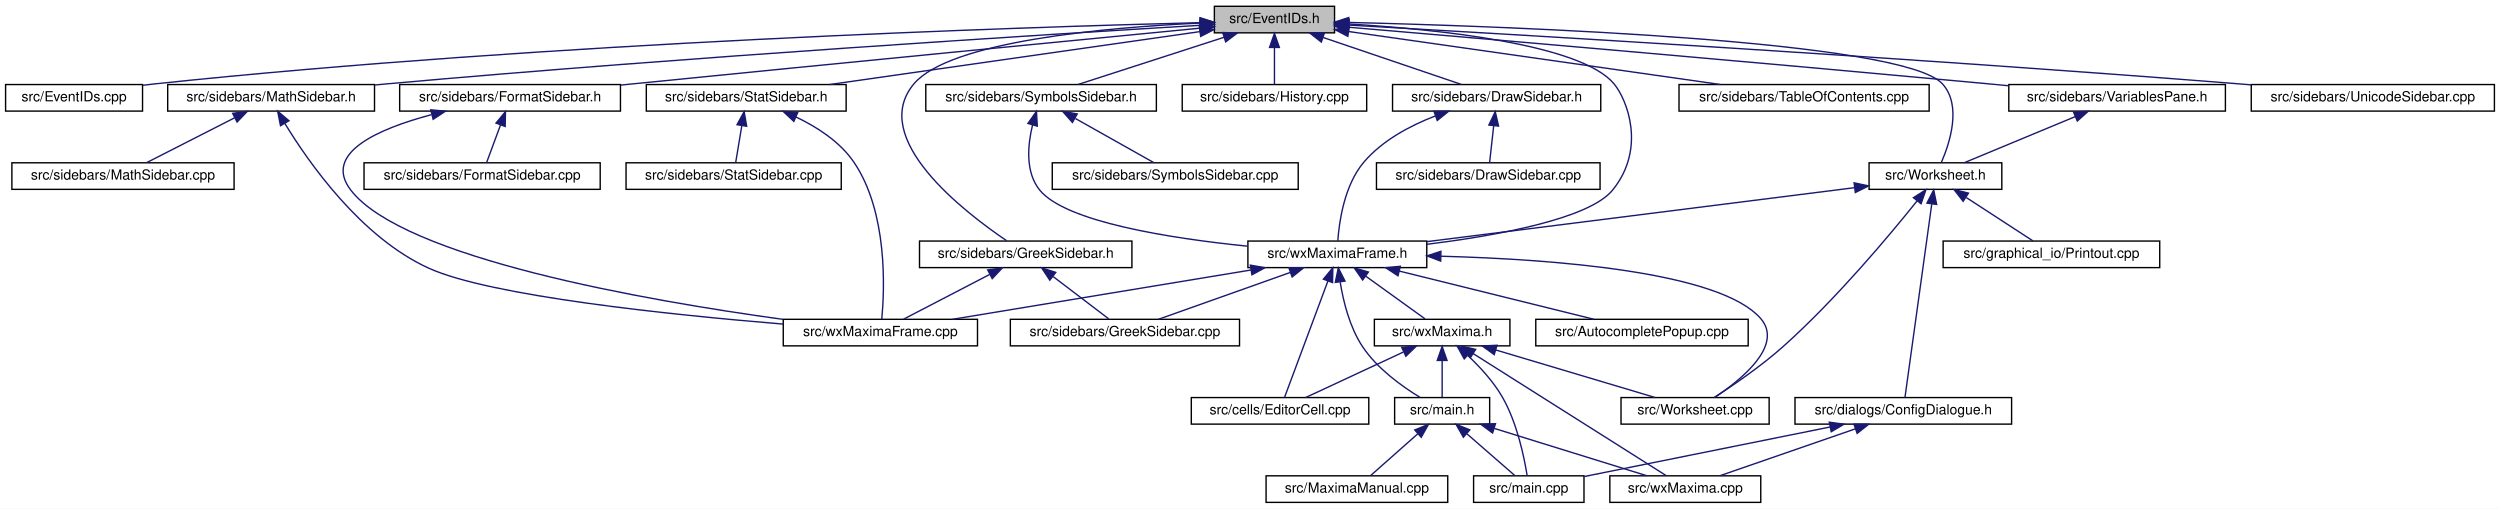
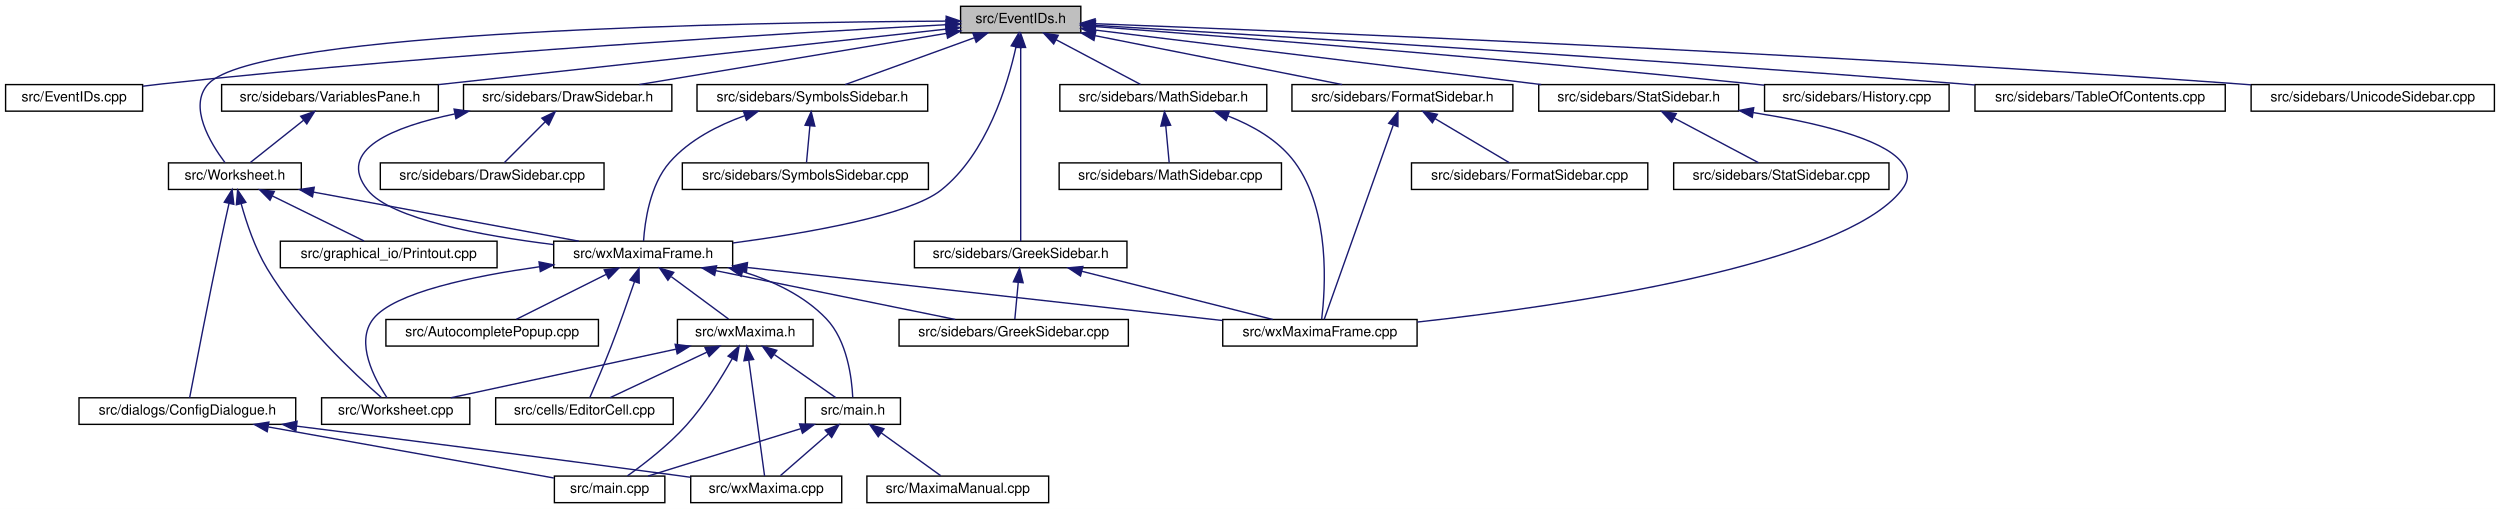
- <svg xmlns="http://www.w3.org/2000/svg" xmlns:xlink="http://www.w3.org/1999/xlink" width="1789pt" height="364pt" viewBox="0.00 0.00 1789.00 364.00">
+ <svg xmlns="http://www.w3.org/2000/svg" xmlns:xlink="http://www.w3.org/1999/xlink" width="1788pt" height="364pt" viewBox="0.00 0.00 1788.00 364.00">
  <g id="graph0" class="graph" transform="scale(1 1) rotate(0) translate(4 360)">
-     <polygon fill="white" stroke="transparent" points="-4,4 -4,-360 1785,-360 1785,4 -4,4" />
+     <polygon fill="white" stroke="transparent" points="-4,4 -4,-360 1784,-360 1784,4 -4,4" />
    <g id="node1" class="node">
      <g id="a_node1">
        <a xlink:title="This file declares the class EventIDs that contains unique IDs for many events wxMaxima needs.">
-           <polygon fill="#bfbfbf" stroke="black" points="865,-336.5 865,-355.5 951,-355.5 951,-336.5 865,-336.5" />
-           <text text-anchor="middle" x="908" y="-343.5" font-family="Helvetica,sans-Serif" font-size="10.00">src/EventIDs.h</text>
+           <polygon fill="#bfbfbf" stroke="black" points="683,-336.5 683,-355.5 769,-355.5 769,-336.5 683,-336.5" />
+           <text text-anchor="middle" x="726" y="-343.5" font-family="Helvetica,sans-Serif" font-size="10.00">src/EventIDs.h</text>
        </a>
      </g>
    </g>
    <g id="node2" class="node">
      <g id="a_node2">
        <a xlink:href="EventIDs_8cpp.html" target="_top" xlink:title="This file defines the class EventIDs that contains unique IDs for many events wxMaxima needs.">
          <polygon fill="white" stroke="black" points="0,-280.5 0,-299.5 98,-299.5 98,-280.5 0,-280.5" />
          <text text-anchor="middle" x="49" y="-287.5" font-family="Helvetica,sans-Serif" font-size="10.00">src/EventIDs.cpp</text>
        </a>
      </g>
    </g>
    <g id="edge1" class="edge">
-       <path fill="none" stroke="midnightblue" d="M854.53,-343.8C725.61,-340.52 387.57,-329.58 107,-300 104.06,-299.69 101.04,-299.34 98,-298.95" />
-       <polygon fill="midnightblue" stroke="midnightblue" points="854.82,-347.31 864.9,-344.06 854.99,-340.31 854.82,-347.31" />
+       <path fill="none" stroke="midnightblue" d="M672.54,-342.32C565.79,-336.7 318.71,-322.31 112,-300 107.5,-299.51 102.82,-298.95 98.14,-298.35" />
+       <polygon fill="midnightblue" stroke="midnightblue" points="672.56,-345.83 682.73,-342.85 672.93,-338.84 672.56,-345.83" />
    </g>
    <g id="node3" class="node">
      <g id="a_node3">
        <a xlink:href="DrawSidebar_8h.html" target="_top" xlink:title="This file declares the class StatSidebar, that provides some statistics buttons.">
-           <polygon fill="white" stroke="black" points="992.5,-280.5 992.5,-299.5 1141.5,-299.5 1141.5,-280.5 992.5,-280.5" />
-           <text text-anchor="middle" x="1067" y="-287.5" font-family="Helvetica,sans-Serif" font-size="10.00">src/sidebars/DrawSidebar.h</text>
+           <polygon fill="white" stroke="black" points="327.5,-280.5 327.5,-299.5 476.5,-299.5 476.5,-280.5 327.5,-280.5" />
+           <text text-anchor="middle" x="402" y="-287.5" font-family="Helvetica,sans-Serif" font-size="10.00">src/sidebars/DrawSidebar.h</text>
        </a>
      </g>
    </g>
    <g id="edge2" class="edge">
-       <path fill="none" stroke="midnightblue" d="M942.83,-333.17C972.77,-323 1015.22,-308.59 1041.92,-299.52" />
-       <polygon fill="midnightblue" stroke="midnightblue" points="941.54,-329.91 933.19,-336.44 943.79,-336.54 941.54,-329.91" />
+       <path fill="none" stroke="midnightblue" d="M672.82,-336.14C612.02,-326 513.19,-309.53 453.22,-299.54" />
+       <polygon fill="midnightblue" stroke="midnightblue" points="672.54,-339.64 682.98,-337.83 673.69,-332.73 672.54,-339.64" />
    </g>
    <g id="node5" class="node">
      <g id="a_node5">
        <a xlink:href="wxMaximaFrame_8h.html" target="_top" xlink:title="This file declares the class wxMaximaFrame.">
-           <polygon fill="white" stroke="black" points="889,-168.5 889,-187.5 1017,-187.5 1017,-168.5 889,-168.5" />
-           <text text-anchor="middle" x="953" y="-175.5" font-family="Helvetica,sans-Serif" font-size="10.00">src/wxMaximaFrame.h</text>
+           <polygon fill="white" stroke="black" points="392,-168.5 392,-187.5 520,-187.5 520,-168.5 392,-168.5" />
+           <text text-anchor="middle" x="456" y="-175.5" font-family="Helvetica,sans-Serif" font-size="10.00">src/wxMaximaFrame.h</text>
        </a>
      </g>
    </g>
    <g id="edge47" class="edge">
-       <path fill="none" stroke="midnightblue" d="M961.51,-342.82C1025.63,-338.95 1127.38,-328.39 1151,-300 1160.2,-288.94 1174.26,-253.88 1150,-224 1133.33,-203.47 1067.98,-191.52 1017.06,-185.16" />
-       <polygon fill="midnightblue" stroke="midnightblue" points="960.96,-339.34 951.18,-343.4 961.36,-346.33 960.96,-339.34" />
+       <path fill="none" stroke="midnightblue" d="M722.6,-326.31C716.68,-299.36 701.82,-249.97 669,-224 646.25,-206 574.2,-193.41 520.16,-186.21" />
+       <polygon fill="midnightblue" stroke="midnightblue" points="719.22,-327.24 724.62,-336.35 726.08,-325.86 719.22,-327.24" />
    </g>
    <g id="node16" class="node">
      <g id="a_node16">
-         <a xlink:href="FormatSidebar_8h.html" target="_top" xlink:title="This file declares the class StatSidebar, that provides some statistics buttons.">
-           <polygon fill="white" stroke="black" points="282,-280.5 282,-299.5 440,-299.5 440,-280.5 282,-280.5" />
-           <text text-anchor="middle" x="361" y="-287.5" font-family="Helvetica,sans-Serif" font-size="10.00">src/sidebars/FormatSidebar.h</text>
+         <a xlink:href="GreekSidebar_8h.html" target="_top" xlink:title="This file declares the class wxMaximaFrame.">
+           <polygon fill="white" stroke="black" points="650,-168.5 650,-187.5 802,-187.5 802,-168.5 650,-168.5" />
+           <text text-anchor="middle" x="726" y="-175.5" font-family="Helvetica,sans-Serif" font-size="10.00">src/sidebars/GreekSidebar.h</text>
        </a>
      </g>
    </g>
    <g id="edge20" class="edge">
-       <path fill="none" stroke="midnightblue" d="M854.98,-339.88C769.52,-331.6 595.99,-314.72 449,-300 446.1,-299.71 443.14,-299.41 440.15,-299.11" />
-       <polygon fill="midnightblue" stroke="midnightblue" points="854.67,-343.36 864.96,-340.84 855.35,-336.39 854.67,-343.36" />
+       <path fill="none" stroke="midnightblue" d="M726,-325.93C726,-289.92 726,-213.23 726,-187.57" />
+       <polygon fill="midnightblue" stroke="midnightblue" points="722.5,-326.08 726,-336.08 729.5,-326.08 722.5,-326.08" />
+     </g>
+     <g id="node17" class="node">
+       <g id="a_node17">
+         <a xlink:href="History_8cpp.html" target="_top" xlink:title="This file defines the class History.">
+           <polygon fill="white" stroke="black" points="1258,-280.5 1258,-299.5 1390,-299.5 1390,-280.5 1258,-280.5" />
+           <text text-anchor="middle" x="1324" y="-287.5" font-family="Helvetica,sans-Serif" font-size="10.00">src/sidebars/History.cpp</text>
+         </a>
+       </g>
+     </g>
+     <g id="edge23" class="edge">
+       <path fill="none" stroke="midnightblue" d="M779.27,-341.01C873.91,-333.79 1077.52,-317.66 1249,-300 1251.87,-299.7 1254.8,-299.39 1257.76,-299.07" />
+       <polygon fill="midnightblue" stroke="midnightblue" points="778.8,-337.54 769.1,-341.78 779.33,-344.52 778.8,-337.54" />
    </g>
    <g id="node18" class="node">
      <g id="a_node18">
-         <a xlink:href="GreekSidebar_8h.html" target="_top" xlink:title="This file declares the class wxMaximaFrame.">
-           <polygon fill="white" stroke="black" points="654,-168.5 654,-187.5 806,-187.5 806,-168.5 654,-168.5" />
-           <text text-anchor="middle" x="730" y="-175.5" font-family="Helvetica,sans-Serif" font-size="10.00">src/sidebars/GreekSidebar.h</text>
-         </a>
-       </g>
-     </g>
-     <g id="edge23" class="edge">
-       <path fill="none" stroke="midnightblue" d="M854.84,-343.5C787.09,-340.33 675.64,-330.5 650,-300 617.27,-261.06 686,-208.24 716.45,-187.68" />
-       <polygon fill="midnightblue" stroke="midnightblue" points="854.77,-347 864.91,-343.93 855.07,-340 854.77,-347" />
-     </g>
-     <g id="node19" class="node">
-       <g id="a_node19">
        <a xlink:href="MathSidebar_8h.html" target="_top" xlink:title="This file declares the class wxMaximaFrame.">
-           <polygon fill="white" stroke="black" points="116,-280.5 116,-299.5 264,-299.5 264,-280.5 116,-280.5" />
-           <text text-anchor="middle" x="190" y="-287.5" font-family="Helvetica,sans-Serif" font-size="10.00">src/sidebars/MathSidebar.h</text>
-         </a>
-       </g>
-     </g>
-     <g id="edge26" class="edge">
-       <path fill="none" stroke="midnightblue" d="M854.74,-341.9C745.54,-335.39 488.41,-319.3 273,-300 270.11,-299.74 267.17,-299.47 264.2,-299.18" />
-       <polygon fill="midnightblue" stroke="midnightblue" points="854.65,-345.4 864.84,-342.5 855.06,-338.41 854.65,-345.4" />
-     </g>
-     <g id="node21" class="node">
-       <g id="a_node21">
-         <a xlink:href="History_8cpp.html" target="_top" xlink:title="This file defines the class History.">
-           <polygon fill="white" stroke="black" points="842,-280.5 842,-299.5 974,-299.5 974,-280.5 842,-280.5" />
-           <text text-anchor="middle" x="908" y="-287.5" font-family="Helvetica,sans-Serif" font-size="10.00">src/sidebars/History.cpp</text>
-         </a>
-       </g>
-     </g>
-     <g id="edge29" class="edge">
-       <path fill="none" stroke="midnightblue" d="M908,-325.8C908,-316.91 908,-306.78 908,-299.75" />
-       <polygon fill="midnightblue" stroke="midnightblue" points="904.5,-326.08 908,-336.08 911.5,-326.08 904.5,-326.08" />
+           <polygon fill="white" stroke="black" points="754,-280.5 754,-299.5 902,-299.5 902,-280.5 754,-280.5" />
+           <text text-anchor="middle" x="828" y="-287.5" font-family="Helvetica,sans-Serif" font-size="10.00">src/sidebars/MathSidebar.h</text>
+         </a>
+       </g>
+     </g>
+     <g id="edge24" class="edge">
+       <path fill="none" stroke="midnightblue" d="M751.33,-331.59C770.19,-321.61 795.38,-308.27 811.65,-299.65" />
+       <polygon fill="midnightblue" stroke="midnightblue" points="749.59,-328.55 742.39,-336.32 752.86,-334.74 749.59,-328.55" />
+     </g>
+     <g id="node20" class="node">
+       <g id="a_node20">
+         <a xlink:href="FormatSidebar_8h.html" target="_top" xlink:title="This file declares the class StatSidebar, that provides some statistics buttons.">
+           <polygon fill="white" stroke="black" points="920,-280.5 920,-299.5 1078,-299.5 1078,-280.5 920,-280.5" />
+           <text text-anchor="middle" x="999" y="-287.5" font-family="Helvetica,sans-Serif" font-size="10.00">src/sidebars/FormatSidebar.h</text>
+         </a>
+       </g>
+     </g>
+     <g id="edge27" class="edge">
+       <path fill="none" stroke="midnightblue" d="M779.22,-334.47C830.81,-324.27 908.1,-308.98 955.94,-299.52" />
+       <polygon fill="midnightblue" stroke="midnightblue" points="778.39,-331.07 769.26,-336.44 779.75,-337.94 778.39,-331.07" />
    </g>
    <g id="node22" class="node">
      <g id="a_node22">
        <a xlink:href="StatSidebar_8h.html" target="_top" xlink:title="This file declares the class StatSidebar, that provides some statistics buttons.">
-           <polygon fill="white" stroke="black" points="458.5,-280.5 458.5,-299.5 601.5,-299.5 601.5,-280.5 458.5,-280.5" />
-           <text text-anchor="middle" x="530" y="-287.5" font-family="Helvetica,sans-Serif" font-size="10.00">src/sidebars/StatSidebar.h</text>
+           <polygon fill="white" stroke="black" points="1096.5,-280.5 1096.5,-299.5 1239.5,-299.5 1239.5,-280.5 1096.5,-280.5" />
+           <text text-anchor="middle" x="1168" y="-287.5" font-family="Helvetica,sans-Serif" font-size="10.00">src/sidebars/StatSidebar.h</text>
        </a>
      </g>
    </g>
    <g id="edge30" class="edge">
-       <path fill="none" stroke="midnightblue" d="M854.72,-337.39C784.81,-327.4 662.48,-309.93 589.58,-299.51" />
-       <polygon fill="midnightblue" stroke="midnightblue" points="854.24,-340.86 864.64,-338.81 855.23,-333.93 854.24,-340.86" />
+       <path fill="none" stroke="midnightblue" d="M779.51,-338.46C859.4,-328.7 1009.9,-310.32 1098.3,-299.52" />
+       <polygon fill="midnightblue" stroke="midnightblue" points="778.69,-335.04 769.19,-339.72 779.54,-341.99 778.69,-335.04" />
    </g>
    <g id="node24" class="node">
      <g id="a_node24">
-         <a xlink:href="SymbolsSidebar_8h.html" target="_top" xlink:title="This file declares the class wxMaximaFrame.">
-           <polygon fill="white" stroke="black" points="658.5,-280.5 658.5,-299.5 823.5,-299.5 823.5,-280.5 658.5,-280.5" />
-           <text text-anchor="middle" x="741" y="-287.5" font-family="Helvetica,sans-Serif" font-size="10.00">src/sidebars/SymbolsSidebar.h</text>
+         <a xlink:href="TableOfContents_8cpp.html" target="_top" xlink:title="This file defines the class Structure.">
+           <polygon fill="white" stroke="black" points="1408.5,-280.5 1408.5,-299.5 1587.5,-299.5 1587.5,-280.5 1408.5,-280.5" />
+           <text text-anchor="middle" x="1498" y="-287.5" font-family="Helvetica,sans-Serif" font-size="10.00">src/sidebars/TableOfContents.cpp</text>
        </a>
      </g>
    </g>
    <g id="edge33" class="edge">
-       <path fill="none" stroke="midnightblue" d="M871.83,-333.3C840.36,-323.13 795.51,-308.62 767.34,-299.52" />
-       <polygon fill="midnightblue" stroke="midnightblue" points="870.95,-336.7 881.54,-336.44 873.1,-330.04 870.95,-336.7" />
+       <path fill="none" stroke="midnightblue" d="M779.53,-341.86C893.51,-335.07 1168.63,-318.17 1399,-300 1402.1,-299.76 1405.25,-299.5 1408.43,-299.24" />
+       <polygon fill="midnightblue" stroke="midnightblue" points="779.11,-338.38 769.33,-342.46 779.52,-345.36 779.11,-338.38" />
+     </g>
+     <g id="node25" class="node">
+       <g id="a_node25">
+         <a xlink:href="UnicodeSidebar_8cpp.html" target="_top" xlink:title="This file defines the class UnicodeSidebar.">
+           <polygon fill="white" stroke="black" points="1606,-280.5 1606,-299.5 1780,-299.5 1780,-280.5 1606,-280.5" />
+           <text text-anchor="middle" x="1693" y="-287.5" font-family="Helvetica,sans-Serif" font-size="10.00">src/sidebars/UnicodeSidebar.cpp</text>
+         </a>
+       </g>
+     </g>
+     <g id="edge34" class="edge">
+       <path fill="none" stroke="midnightblue" d="M779.25,-343.03C915.44,-337.81 1287.55,-322.49 1597,-300 1599.92,-299.79 1602.89,-299.56 1605.89,-299.33" />
+       <polygon fill="midnightblue" stroke="midnightblue" points="778.95,-339.53 769.09,-343.41 779.21,-346.53 778.95,-339.53" />
    </g>
    <g id="node26" class="node">
      <g id="a_node26">
-         <a xlink:href="TableOfContents_8cpp.html" target="_top" xlink:title="This file defines the class Structure.">
-           <polygon fill="white" stroke="black" points="1197.5,-280.5 1197.5,-299.5 1376.5,-299.5 1376.5,-280.5 1197.5,-280.5" />
-           <text text-anchor="middle" x="1287" y="-287.5" font-family="Helvetica,sans-Serif" font-size="10.00">src/sidebars/TableOfContents.cpp</text>
-         </a>
-       </g>
-     </g>
-     <g id="edge36" class="edge">
-       <path fill="none" stroke="midnightblue" d="M961.04,-337.44C1031.02,-327.47 1153.89,-309.97 1227.13,-299.53" />
-       <polygon fill="midnightblue" stroke="midnightblue" points="960.51,-333.98 951.11,-338.86 961.5,-340.91 960.51,-333.98" />
+         <a xlink:href="VariablesPane_8h.html" target="_top" xlink:title="The file that contains the &quot;variables&quot; sidepane.">
+           <polygon fill="white" stroke="black" points="154.5,-280.5 154.5,-299.5 309.5,-299.5 309.5,-280.5 154.5,-280.5" />
+           <text text-anchor="middle" x="232" y="-287.5" font-family="Helvetica,sans-Serif" font-size="10.00">src/sidebars/VariablesPane.h</text>
+         </a>
+       </g>
+     </g>
+     <g id="edge35" class="edge">
+       <path fill="none" stroke="midnightblue" d="M672.62,-339.16C585.09,-329.6 410.71,-310.53 309.55,-299.48" />
+       <polygon fill="midnightblue" stroke="midnightblue" points="672.27,-342.65 682.59,-340.26 673.03,-335.69 672.27,-342.65" />
    </g>
    <g id="node27" class="node">
      <g id="a_node27">
-         <a xlink:href="VariablesPane_8h.html" target="_top" xlink:title="The file that contains the &quot;variables&quot; sidepane.">
-           <polygon fill="white" stroke="black" points="1433.5,-280.5 1433.5,-299.5 1588.5,-299.5 1588.5,-280.5 1433.5,-280.5" />
-           <text text-anchor="middle" x="1511" y="-287.5" font-family="Helvetica,sans-Serif" font-size="10.00">src/sidebars/VariablesPane.h</text>
-         </a>
-       </g>
-     </g>
-     <g id="edge37" class="edge">
-       <path fill="none" stroke="midnightblue" d="M961.08,-340.5C1053.93,-332.58 1251.9,-315.53 1419,-300 1423.63,-299.57 1428.4,-299.12 1433.21,-298.66" />
-       <polygon fill="midnightblue" stroke="midnightblue" points="960.75,-337.01 951.08,-341.35 961.34,-343.99 960.75,-337.01" />
-     </g>
-     <g id="node28" class="node">
-       <g id="a_node28">
        <a xlink:href="Worksheet_8h.html" target="_top" xlink:title="This file defines the class Worksheet.">
-           <polygon fill="white" stroke="black" points="1333.5,-224.5 1333.5,-243.5 1428.5,-243.5 1428.5,-224.5 1333.5,-224.5" />
-           <text text-anchor="middle" x="1381" y="-231.5" font-family="Helvetica,sans-Serif" font-size="10.00">src/Worksheet.h</text>
+           <polygon fill="white" stroke="black" points="116.5,-224.5 116.5,-243.5 211.5,-243.5 211.5,-224.5 116.5,-224.5" />
+           <text text-anchor="middle" x="164" y="-231.5" font-family="Helvetica,sans-Serif" font-size="10.00">src/Worksheet.h</text>
        </a>
      </g>
    </g>
    <g id="edge46" class="edge">
-       <path fill="none" stroke="midnightblue" d="M961.35,-343.94C1080.06,-341.02 1357.85,-330.93 1386,-300 1400.02,-284.6 1391.3,-257.76 1385.29,-243.88" />
-       <polygon fill="midnightblue" stroke="midnightblue" points="960.96,-340.45 951.05,-344.18 961.13,-347.44 960.96,-340.45" />
-     </g>
-     <g id="node31" class="node">
-       <g id="a_node31">
-         <a xlink:href="UnicodeSidebar_8cpp.html" target="_top" xlink:title="This file defines the class UnicodeSidebar.">
-           <polygon fill="white" stroke="black" points="1607,-280.5 1607,-299.5 1781,-299.5 1781,-280.5 1607,-280.5" />
-           <text text-anchor="middle" x="1694" y="-287.5" font-family="Helvetica,sans-Serif" font-size="10.00">src/sidebars/UnicodeSidebar.cpp</text>
-         </a>
-       </g>
-     </g>
-     <g id="edge45" class="edge">
-       <path fill="none" stroke="midnightblue" d="M961.25,-342.04C1077.11,-335.5 1360.74,-318.85 1598,-300 1600.92,-299.77 1603.89,-299.53 1606.89,-299.28" />
-       <polygon fill="midnightblue" stroke="midnightblue" points="961.01,-338.55 951.22,-342.61 961.41,-345.54 961.01,-338.55" />
+       <path fill="none" stroke="midnightblue" d="M672.48,-344.9C535.48,-344.08 180.41,-338.26 145,-300 130.31,-284.12 146.55,-257.49 156.85,-243.77" />
+       <polygon fill="midnightblue" stroke="midnightblue" points="672.71,-348.4 682.73,-344.95 672.75,-341.4 672.71,-348.4" />
+     </g>
+     <g id="node30" class="node">
+       <g id="a_node30">
+         <a xlink:href="SymbolsSidebar_8h.html" target="_top" xlink:title="This file declares the class wxMaximaFrame.">
+           <polygon fill="white" stroke="black" points="494.5,-280.5 494.5,-299.5 659.5,-299.5 659.5,-280.5 494.5,-280.5" />
+           <text text-anchor="middle" x="577" y="-287.5" font-family="Helvetica,sans-Serif" font-size="10.00">src/sidebars/SymbolsSidebar.h</text>
+         </a>
+       </g>
+     </g>
+     <g id="edge43" class="edge">
+       <path fill="none" stroke="midnightblue" d="M692.63,-332.91C664.62,-322.75 625.3,-308.51 600.5,-299.52" />
+       <polygon fill="midnightblue" stroke="midnightblue" points="691.8,-336.33 702.39,-336.44 694.18,-329.75 691.8,-336.33" />
    </g>
    <g id="node4" class="node">
      <g id="a_node4">
        <a xlink:href="DrawSidebar_8cpp.html" target="_top" xlink:title="This file defines the class StatSidebar.">
-           <polygon fill="white" stroke="black" points="981,-224.5 981,-243.5 1141,-243.5 1141,-224.5 981,-224.5" />
-           <text text-anchor="middle" x="1061" y="-231.5" font-family="Helvetica,sans-Serif" font-size="10.00">src/sidebars/DrawSidebar.cpp</text>
+           <polygon fill="white" stroke="black" points="268,-224.5 268,-243.5 428,-243.5 428,-224.5 268,-224.5" />
+           <text text-anchor="middle" x="348" y="-231.5" font-family="Helvetica,sans-Serif" font-size="10.00">src/sidebars/DrawSidebar.cpp</text>
        </a>
      </g>
    </g>
    <g id="edge3" class="edge">
-       <path fill="none" stroke="midnightblue" d="M1064.9,-270.1C1063.9,-261.14 1062.76,-250.86 1061.97,-243.75" />
-       <polygon fill="midnightblue" stroke="midnightblue" points="1061.43,-270.53 1066.01,-280.08 1068.38,-269.76 1061.43,-270.53" />
+       <path fill="none" stroke="midnightblue" d="M386,-273C376.43,-263.43 364.64,-251.64 356.75,-243.75" />
+       <polygon fill="midnightblue" stroke="midnightblue" points="383.54,-275.49 393.08,-280.08 388.49,-270.54 383.54,-275.49" />
    </g>
    <g id="edge4" class="edge">
-       <path fill="none" stroke="midnightblue" d="M1022.93,-276.95C1004.89,-269.99 985.19,-259.46 972,-244 957.96,-227.54 954.29,-201.16 953.33,-187.63" />
-       <polygon fill="midnightblue" stroke="midnightblue" points="1022.14,-280.38 1032.73,-280.45 1024.5,-273.79 1022.14,-280.38" />
+       <path fill="none" stroke="midnightblue" d="M321.24,-278.51C277.23,-269.35 236,-252.84 259,-224 275.49,-203.32 340.87,-191.39 391.84,-185.08" />
+       <polygon fill="midnightblue" stroke="midnightblue" points="320.76,-281.98 331.25,-280.46 322.1,-275.11 320.76,-281.98" />
    </g>
    <g id="node6" class="node">
      <g id="a_node6">
        <a xlink:href="AutocompletePopup_8cpp.html" target="_top" xlink:title="This file defines the class AutocompletePopup.">
-           <polygon fill="white" stroke="black" points="1095,-112.5 1095,-131.5 1247,-131.5 1247,-112.5 1095,-112.5" />
-           <text text-anchor="middle" x="1171" y="-119.5" font-family="Helvetica,sans-Serif" font-size="10.00">src/AutocompletePopup.cpp</text>
+           <polygon fill="white" stroke="black" points="272,-112.5 272,-131.5 424,-131.5 424,-112.5 272,-112.5" />
+           <text text-anchor="middle" x="348" y="-119.5" font-family="Helvetica,sans-Serif" font-size="10.00">src/AutocompletePopup.cpp</text>
        </a>
      </g>
    </g>
    <g id="edge5" class="edge">
-       <path fill="none" stroke="midnightblue" d="M997.31,-166.02C1038.49,-155.82 1098.97,-140.84 1136.62,-131.52" />
-       <polygon fill="midnightblue" stroke="midnightblue" points="996.41,-162.64 987.54,-168.44 998.09,-169.44 996.41,-162.64" />
+       <path fill="none" stroke="midnightblue" d="M429.45,-163.73C409.45,-153.73 382.61,-140.31 365.31,-131.65" />
+       <polygon fill="midnightblue" stroke="midnightblue" points="428.14,-166.98 438.65,-168.32 431.27,-160.72 428.14,-166.98" />
    </g>
    <g id="node7" class="node">
      <g id="a_node7">
        <a xlink:href="EditorCell_8cpp.html" target="_top" xlink:title="This file defines the class EditorCell.">
-           <polygon fill="white" stroke="black" points="848.5,-56.5 848.5,-75.5 975.5,-75.5 975.5,-56.5 848.5,-56.5" />
-           <text text-anchor="middle" x="912" y="-63.5" font-family="Helvetica,sans-Serif" font-size="10.00">src/cells/EditorCell.cpp</text>
+           <polygon fill="white" stroke="black" points="350.5,-56.5 350.5,-75.5 477.5,-75.5 477.5,-56.5 350.5,-56.5" />
+           <text text-anchor="middle" x="414" y="-63.5" font-family="Helvetica,sans-Serif" font-size="10.00">src/cells/EditorCell.cpp</text>
        </a>
      </g>
    </g>
    <g id="edge6" class="edge">
-       <path fill="none" stroke="midnightblue" d="M946.29,-159C937.34,-135 921.87,-93.47 915.2,-75.59" />
-       <polygon fill="midnightblue" stroke="midnightblue" points="943.01,-160.22 949.78,-168.37 949.57,-157.78 943.01,-160.22" />
+       <path fill="none" stroke="midnightblue" d="M449.75,-158.42C445.28,-145.36 439.02,-127.52 433,-112 428.03,-99.19 421.74,-84.57 417.8,-75.56" />
+       <polygon fill="midnightblue" stroke="midnightblue" points="446.51,-159.76 453.04,-168.11 453.14,-157.51 446.51,-159.76" />
    </g>
    <g id="node8" class="node">
      <g id="a_node8">
        <a xlink:href="main_8h.html" target="_top" xlink:title="This file declares the class wxMaxima that contains most of the program's logic.">
-           <polygon fill="white" stroke="black" points="994,-56.5 994,-75.5 1062,-75.5 1062,-56.5 994,-56.5" />
-           <text text-anchor="middle" x="1028" y="-63.5" font-family="Helvetica,sans-Serif" font-size="10.00">src/main.h</text>
+           <polygon fill="white" stroke="black" points="572,-56.5 572,-75.5 640,-75.5 640,-56.5 572,-56.5" />
+           <text text-anchor="middle" x="606" y="-63.5" font-family="Helvetica,sans-Serif" font-size="10.00">src/main.h</text>
        </a>
      </g>
    </g>
    <g id="edge7" class="edge">
-       <path fill="none" stroke="midnightblue" d="M955.05,-158.1C957.26,-144.38 961.79,-125.87 971,-112 981.46,-96.25 999.24,-83.5 1012.16,-75.65" />
-       <polygon fill="midnightblue" stroke="midnightblue" points="951.54,-157.92 953.69,-168.3 958.48,-158.85 951.54,-157.92" />
+       <path fill="none" stroke="midnightblue" d="M527.29,-165.68C548.94,-159.07 571.16,-148.59 587,-132 601.94,-116.35 605.22,-89.62 605.88,-75.82" />
+       <polygon fill="midnightblue" stroke="midnightblue" points="526.08,-162.38 517.4,-168.46 527.98,-169.12 526.08,-162.38" />
    </g>
    <g id="node12" class="node">
      <g id="a_node12">
        <a xlink:href="GreekSidebar_8cpp.html" target="_top" xlink:title="This file defines the class GreekSidebar.">
-           <polygon fill="white" stroke="black" points="719,-112.5 719,-131.5 883,-131.5 883,-112.5 719,-112.5" />
-           <text text-anchor="middle" x="801" y="-119.5" font-family="Helvetica,sans-Serif" font-size="10.00">src/sidebars/GreekSidebar.cpp</text>
+           <polygon fill="white" stroke="black" points="639,-112.5 639,-131.5 803,-131.5 803,-112.5 639,-112.5" />
+           <text text-anchor="middle" x="721" y="-119.5" font-family="Helvetica,sans-Serif" font-size="10.00">src/sidebars/GreekSidebar.cpp</text>
        </a>
      </g>
    </g>
    <g id="edge11" class="edge">
-       <path fill="none" stroke="midnightblue" d="M919.33,-165.04C890.73,-154.88 850.39,-140.55 824.97,-131.52" />
-       <polygon fill="midnightblue" stroke="midnightblue" points="918.32,-168.39 928.92,-168.44 920.66,-161.8 918.32,-168.39" />
+       <path fill="none" stroke="midnightblue" d="M507.97,-166.41C558.05,-156.2 632.86,-140.96 679.21,-131.52" />
+       <polygon fill="midnightblue" stroke="midnightblue" points="507.09,-163.02 497.99,-168.44 508.49,-169.88 507.09,-163.02" />
    </g>
    <g id="node13" class="node">
      <g id="a_node13">
        <a xlink:href="wxMaxima_8h.html" target="_top" xlink:title="This file declares the class wxMaxima that contains most of the program's logic.">
-           <polygon fill="white" stroke="black" points="979.5,-112.5 979.5,-131.5 1076.5,-131.5 1076.5,-112.5 979.5,-112.5" />
-           <text text-anchor="middle" x="1028" y="-119.5" font-family="Helvetica,sans-Serif" font-size="10.00">src/wxMaxima.h</text>
+           <polygon fill="white" stroke="black" points="480.5,-112.5 480.5,-131.5 577.5,-131.5 577.5,-112.5 480.5,-112.5" />
+           <text text-anchor="middle" x="529" y="-119.5" font-family="Helvetica,sans-Serif" font-size="10.00">src/wxMaxima.h</text>
        </a>
      </g>
    </g>
    <g id="edge12" class="edge">
-       <path fill="none" stroke="midnightblue" d="M973.31,-162.38C986.86,-152.62 1004.24,-140.11 1015.73,-131.83" />
-       <polygon fill="midnightblue" stroke="midnightblue" points="971.12,-159.64 965.05,-168.32 975.21,-165.32 971.12,-159.64" />
+       <path fill="none" stroke="midnightblue" d="M476.14,-162.1C489.28,-152.38 505.98,-140.03 517.06,-131.83" />
+       <polygon fill="midnightblue" stroke="midnightblue" points="473.69,-159.56 467.73,-168.32 477.85,-165.19 473.69,-159.56" />
    </g>
    <g id="node14" class="node">
      <g id="a_node14">
        <a xlink:href="Worksheet_8cpp.html" target="_top" xlink:title="This file defines the class Worksheet.">
-           <polygon fill="white" stroke="black" points="1156,-56.5 1156,-75.5 1262,-75.5 1262,-56.5 1156,-56.5" />
-           <text text-anchor="middle" x="1209" y="-63.5" font-family="Helvetica,sans-Serif" font-size="10.00">src/Worksheet.cpp</text>
+           <polygon fill="white" stroke="black" points="226,-56.5 226,-75.5 332,-75.5 332,-56.5 226,-56.5" />
+           <text text-anchor="middle" x="279" y="-63.5" font-family="Helvetica,sans-Serif" font-size="10.00">src/Worksheet.cpp</text>
        </a>
      </g>
    </g>
    <g id="edge19" class="edge">
-       <path fill="none" stroke="midnightblue" d="M1027.08,-176.65C1107.09,-174.52 1227.02,-165.6 1256,-132 1272.46,-112.91 1242.15,-88.32 1222.98,-75.55" />
-       <polygon fill="midnightblue" stroke="midnightblue" points="1026.96,-173.15 1017.05,-176.89 1027.13,-180.15 1026.96,-173.15" />
+       <path fill="none" stroke="midnightblue" d="M381.81,-169.21C333.95,-162.48 277.93,-150.81 263,-132 249.71,-115.25 263.79,-89 272.76,-75.56" />
+       <polygon fill="midnightblue" stroke="midnightblue" points="381.51,-172.7 391.89,-170.57 382.45,-165.77 381.51,-172.7" />
    </g>
    <g id="node15" class="node">
      <g id="a_node15">
        <a xlink:href="wxMaximaFrame_8cpp.html" target="_top" xlink:title="This file defines the class wxMaximaFrame.">
-           <polygon fill="white" stroke="black" points="556.5,-112.5 556.5,-131.5 695.5,-131.5 695.5,-112.5 556.5,-112.5" />
-           <text text-anchor="middle" x="626" y="-119.5" font-family="Helvetica,sans-Serif" font-size="10.00">src/wxMaximaFrame.cpp</text>
+           <polygon fill="white" stroke="black" points="870.5,-112.5 870.5,-131.5 1009.5,-131.5 1009.5,-112.5 870.5,-112.5" />
+           <text text-anchor="middle" x="940" y="-119.5" font-family="Helvetica,sans-Serif" font-size="10.00">src/wxMaximaFrame.cpp</text>
        </a>
      </g>
    </g>
    <g id="edge18" class="edge">
-       <path fill="none" stroke="midnightblue" d="M891.18,-166.79C829.39,-156.59 735.47,-141.08 677.57,-131.52" />
-       <polygon fill="midnightblue" stroke="midnightblue" points="890.75,-170.27 901.19,-168.44 891.89,-163.36 890.75,-170.27" />
+       <path fill="none" stroke="midnightblue" d="M530.41,-168.7C623.04,-158.36 780.02,-140.85 870.37,-130.77" />
+       <polygon fill="midnightblue" stroke="midnightblue" points="529.82,-165.24 520.27,-169.83 530.6,-172.2 529.82,-165.24" />
    </g>
    <g id="node9" class="node">
      <g id="a_node9">
        <a xlink:href="main_8cpp.html" target="_top" xlink:title="The file that defines the starting point of the program.">
-           <polygon fill="white" stroke="black" points="1050.5,-0.5 1050.5,-19.5 1129.5,-19.5 1129.5,-0.5 1050.5,-0.5" />
-           <text text-anchor="middle" x="1090" y="-7.5" font-family="Helvetica,sans-Serif" font-size="10.00">src/main.cpp</text>
+           <polygon fill="white" stroke="black" points="392.5,-0.5 392.5,-19.5 471.5,-19.5 471.5,-0.5 392.5,-0.5" />
+           <text text-anchor="middle" x="432" y="-7.5" font-family="Helvetica,sans-Serif" font-size="10.00">src/main.cpp</text>
        </a>
      </g>
    </g>
    <g id="edge8" class="edge">
-       <path fill="none" stroke="midnightblue" d="M1045.75,-49.54C1056.81,-39.91 1070.63,-27.87 1079.86,-19.83" />
-       <polygon fill="midnightblue" stroke="midnightblue" points="1043.2,-47.12 1037.96,-56.32 1047.8,-52.4 1043.2,-47.12" />
+       <path fill="none" stroke="midnightblue" d="M568.74,-53.44C535.93,-43.26 488.92,-28.66 459.44,-19.52" />
+       <polygon fill="midnightblue" stroke="midnightblue" points="567.84,-56.82 578.43,-56.44 569.92,-50.14 567.84,-56.82" />
    </g>
    <g id="node10" class="node">
      <g id="a_node10">
        <a xlink:href="MaximaManual_8cpp.html" target="_top" xlink:title="This file defines the class MaximaManual.">
-           <polygon fill="white" stroke="black" points="902,-0.5 902,-19.5 1032,-19.5 1032,-0.5 902,-0.5" />
-           <text text-anchor="middle" x="967" y="-7.5" font-family="Helvetica,sans-Serif" font-size="10.00">src/MaximaManual.cpp</text>
+           <polygon fill="white" stroke="black" points="616,-0.5 616,-19.5 746,-19.5 746,-0.5 616,-0.5" />
+           <text text-anchor="middle" x="681" y="-7.5" font-family="Helvetica,sans-Serif" font-size="10.00">src/MaximaManual.cpp</text>
        </a>
      </g>
    </g>
    <g id="edge9" class="edge">
-       <path fill="none" stroke="midnightblue" d="M1010.53,-49.54C999.66,-39.91 986.06,-27.87 976.98,-19.83" />
-       <polygon fill="midnightblue" stroke="midnightblue" points="1008.39,-52.32 1018.2,-56.32 1013.03,-47.07 1008.39,-52.32" />
+       <path fill="none" stroke="midnightblue" d="M626.31,-50.38C639.86,-40.62 657.24,-28.11 668.73,-19.83" />
+       <polygon fill="midnightblue" stroke="midnightblue" points="624.12,-47.64 618.05,-56.32 628.21,-53.32 624.12,-47.64" />
    </g>
    <g id="node11" class="node">
      <g id="a_node11">
        <a xlink:href="wxMaxima_8cpp.html" target="_top" xlink:title="This file defines the contents of the class wxMaxima that contains most of the program's logic.">
-           <polygon fill="white" stroke="black" points="1148,-0.5 1148,-19.5 1256,-19.5 1256,-0.5 1148,-0.5" />
-           <text text-anchor="middle" x="1202" y="-7.5" font-family="Helvetica,sans-Serif" font-size="10.00">src/wxMaxima.cpp</text>
+           <polygon fill="white" stroke="black" points="490,-0.5 490,-19.5 598,-19.5 598,-0.5 490,-0.5" />
+           <text text-anchor="middle" x="544" y="-7.5" font-family="Helvetica,sans-Serif" font-size="10.00">src/wxMaxima.cpp</text>
        </a>
      </g>
    </g>
    <g id="edge10" class="edge">
-       <path fill="none" stroke="midnightblue" d="M1065.26,-53.44C1098.07,-43.26 1145.08,-28.66 1174.56,-19.52" />
-       <polygon fill="midnightblue" stroke="midnightblue" points="1064.08,-50.14 1055.57,-56.44 1066.16,-56.82 1064.08,-50.14" />
+       <path fill="none" stroke="midnightblue" d="M588.25,-49.54C577.19,-39.91 563.37,-27.87 554.14,-19.83" />
+       <polygon fill="midnightblue" stroke="midnightblue" points="586.2,-52.4 596.04,-56.32 590.8,-47.12 586.2,-52.4" />
    </g>
    <g id="edge13" class="edge">
-       <path fill="none" stroke="midnightblue" d="M1000.28,-108.1C978.61,-98.01 949.1,-84.27 930.29,-75.52" />
-       <polygon fill="midnightblue" stroke="midnightblue" points="999.08,-111.4 1009.62,-112.44 1002.03,-105.05 999.08,-111.4" />
+       <path fill="none" stroke="midnightblue" d="M501.52,-108.1C480.03,-98.01 450.78,-84.27 432.14,-75.52" />
+       <polygon fill="midnightblue" stroke="midnightblue" points="500.24,-111.36 510.78,-112.44 503.21,-105.02 500.24,-111.36" />
    </g>
    <g id="edge14" class="edge">
-       <path fill="none" stroke="midnightblue" d="M1028,-101.8C1028,-92.91 1028,-82.78 1028,-75.75" />
-       <polygon fill="midnightblue" stroke="midnightblue" points="1024.5,-102.08 1028,-112.08 1031.5,-102.08 1024.5,-102.08" />
+       <path fill="none" stroke="midnightblue" d="M549.9,-106.34C563.91,-96.52 581.88,-83.91 593.66,-75.65" />
+       <polygon fill="midnightblue" stroke="midnightblue" points="547.55,-103.72 541.37,-112.32 551.57,-109.45 547.55,-103.72" />
    </g>
    <g id="edge15" class="edge">
-       <path fill="none" stroke="midnightblue" d="M1046.41,-105.54C1054.96,-97.51 1064.61,-87.06 1071,-76 1081.7,-57.47 1086.79,-32.43 1088.84,-19.51" />
-       <polygon fill="midnightblue" stroke="midnightblue" points="1043.81,-103.17 1038.7,-112.45 1048.48,-108.38 1043.81,-103.17" />
+       <path fill="none" stroke="midnightblue" d="M519.71,-103.54C511.97,-89.83 500.11,-70.67 487,-56 474.17,-41.65 456.56,-28.08 444.75,-19.67" />
+       <polygon fill="midnightblue" stroke="midnightblue" points="516.71,-105.33 524.59,-112.42 522.84,-101.97 516.71,-105.33" />
    </g>
    <g id="edge17" class="edge">
-       <path fill="none" stroke="midnightblue" d="M1050.13,-107.01C1086.66,-83.92 1158.48,-38.51 1188.41,-19.59" />
-       <polygon fill="midnightblue" stroke="midnightblue" points="1048.24,-104.07 1041.65,-112.37 1051.98,-109.98 1048.24,-104.07" />
+       <path fill="none" stroke="midnightblue" d="M531.54,-102.35C534.83,-78.25 540.41,-37.31 542.83,-19.59" />
+       <polygon fill="midnightblue" stroke="midnightblue" points="528.06,-101.99 530.18,-112.37 535,-102.93 528.06,-101.99" />
    </g>
    <g id="edge16" class="edge">
-       <path fill="none" stroke="midnightblue" d="M1066.32,-109.57C1100.46,-99.38 1149.66,-84.7 1180.45,-75.52" />
-       <polygon fill="midnightblue" stroke="midnightblue" points="1065.26,-106.23 1056.68,-112.44 1067.26,-112.94 1065.26,-106.23" />
+       <path fill="none" stroke="midnightblue" d="M479.38,-110.28C432.13,-100.08 361.96,-84.92 318.43,-75.52" />
+       <polygon fill="midnightblue" stroke="midnightblue" points="478.87,-113.75 489.39,-112.44 480.35,-106.91 478.87,-113.75" />
+     </g>
+     <g id="edge21" class="edge">
+       <path fill="none" stroke="midnightblue" d="M724.25,-158.1C723.42,-149.14 722.47,-138.86 721.81,-131.75" />
+       <polygon fill="midnightblue" stroke="midnightblue" points="720.77,-158.45 725.17,-168.08 727.74,-157.8 720.77,-158.45" />
    </g>
    <g id="edge22" class="edge">
-       <path fill="none" stroke="midnightblue" d="M304.68,-277.91C266.64,-267.8 226.74,-250.37 247,-224 284.45,-175.27 457.5,-145.05 556.32,-131.46" />
-       <polygon fill="midnightblue" stroke="midnightblue" points="304.24,-281.41 314.8,-280.45 305.95,-274.62 304.24,-281.41" />
-     </g>
-     <g id="node17" class="node">
-       <g id="a_node17">
+       <path fill="none" stroke="midnightblue" d="M769.76,-165.96C810.17,-155.76 869.37,-140.82 906.25,-131.52" />
+       <polygon fill="midnightblue" stroke="midnightblue" points="768.75,-162.6 759.91,-168.44 770.46,-169.39 768.75,-162.6" />
+     </g>
+     <g id="edge26" class="edge">
+       <path fill="none" stroke="midnightblue" d="M874.29,-277.03C891.85,-270.19 910.39,-259.72 922,-244 947.73,-209.15 943.88,-153 941.26,-131.63" />
+       <polygon fill="midnightblue" stroke="midnightblue" points="872.92,-273.81 864.68,-280.47 875.28,-280.4 872.92,-273.81" />
+     </g>
+     <g id="node19" class="node">
+       <g id="a_node19">
+         <a xlink:href="MathSidebar_8cpp.html" target="_top" xlink:title="This file defines the class SymbolsSidebar.">
+           <polygon fill="white" stroke="black" points="753.5,-224.5 753.5,-243.5 912.5,-243.5 912.5,-224.5 753.5,-224.5" />
+           <text text-anchor="middle" x="833" y="-231.5" font-family="Helvetica,sans-Serif" font-size="10.00">src/sidebars/MathSidebar.cpp</text>
+         </a>
+       </g>
+     </g>
+     <g id="edge25" class="edge">
+       <path fill="none" stroke="midnightblue" d="M829.75,-270.1C830.58,-261.14 831.53,-250.86 832.19,-243.75" />
+       <polygon fill="midnightblue" stroke="midnightblue" points="826.26,-269.8 828.83,-280.08 833.23,-270.45 826.26,-269.8" />
+     </g>
+     <g id="edge29" class="edge">
+       <path fill="none" stroke="midnightblue" d="M992.39,-270.39C979.66,-234.59 952.21,-157.34 943.05,-131.57" />
+       <polygon fill="midnightblue" stroke="midnightblue" points="989.18,-271.82 995.83,-280.08 995.78,-269.48 989.18,-271.82" />
+     </g>
+     <g id="node21" class="node">
+       <g id="a_node21">
        <a xlink:href="FormatSidebar_8cpp.html" target="_top" xlink:title="This file defines the class FormatSidebar.">
-           <polygon fill="white" stroke="black" points="256.5,-224.5 256.5,-243.5 425.5,-243.5 425.5,-224.5 256.5,-224.5" />
-           <text text-anchor="middle" x="341" y="-231.5" font-family="Helvetica,sans-Serif" font-size="10.00">src/sidebars/FormatSidebar.cpp</text>
-         </a>
-       </g>
-     </g>
-     <g id="edge21" class="edge">
-       <path fill="none" stroke="midnightblue" d="M354.22,-270.69C350.85,-261.59 346.93,-251.01 344.24,-243.75" />
-       <polygon fill="midnightblue" stroke="midnightblue" points="350.94,-271.92 357.7,-280.08 357.51,-269.49 350.94,-271.92" />
-     </g>
-     <g id="edge24" class="edge">
-       <path fill="none" stroke="midnightblue" d="M749.59,-162.1C762.37,-152.38 778.61,-140.03 789.39,-131.83" />
-       <polygon fill="midnightblue" stroke="midnightblue" points="747.25,-159.48 741.41,-168.32 751.49,-165.06 747.25,-159.48" />
-     </g>
-     <g id="edge25" class="edge">
-       <path fill="none" stroke="midnightblue" d="M704.17,-163.59C684.94,-153.61 659.26,-140.27 642.67,-131.65" />
-       <polygon fill="midnightblue" stroke="midnightblue" points="702.8,-166.82 713.29,-168.32 706.03,-160.61 702.8,-166.82" />
+           <polygon fill="white" stroke="black" points="1005.5,-224.5 1005.5,-243.5 1174.5,-243.5 1174.5,-224.5 1005.5,-224.5" />
+           <text text-anchor="middle" x="1090" y="-231.5" font-family="Helvetica,sans-Serif" font-size="10.00">src/sidebars/FormatSidebar.cpp</text>
+         </a>
+       </g>
    </g>
    <g id="edge28" class="edge">
-       <path fill="none" stroke="midnightblue" d="M199.78,-271.78C216.68,-243.96 254.27,-190.04 303,-168 346.91,-148.14 475.27,-134.79 556.34,-128.08" />
-       <polygon fill="midnightblue" stroke="midnightblue" points="196.74,-270.04 194.68,-280.43 202.78,-273.59 196.74,-270.04" />
-     </g>
-     <g id="node20" class="node">
-       <g id="a_node20">
-         <a xlink:href="MathSidebar_8cpp.html" target="_top" xlink:title="This file defines the class SymbolsSidebar.">
-           <polygon fill="white" stroke="black" points="4.5,-224.5 4.5,-243.5 163.5,-243.5 163.5,-224.5 4.5,-224.5" />
-           <text text-anchor="middle" x="84" y="-231.5" font-family="Helvetica,sans-Serif" font-size="10.00">src/sidebars/MathSidebar.cpp</text>
-         </a>
-       </g>
-     </g>
-     <g id="edge27" class="edge">
-       <path fill="none" stroke="midnightblue" d="M163.94,-275.73C144.32,-265.73 117.97,-252.31 100.99,-243.65" />
-       <polygon fill="midnightblue" stroke="midnightblue" points="162.47,-278.9 172.97,-280.32 165.65,-272.67 162.47,-278.9" />
+       <path fill="none" stroke="midnightblue" d="M1022.29,-275.18C1039.04,-265.24 1061.1,-252.15 1075.42,-243.65" />
+       <polygon fill="midnightblue" stroke="midnightblue" points="1020.43,-272.21 1013.62,-280.32 1024.01,-278.23 1020.43,-272.21" />
    </g>
    <g id="edge32" class="edge">
-       <path fill="none" stroke="midnightblue" d="M565.5,-276.33C580.61,-269.15 597.03,-258.62 607,-244 631.45,-208.17 629,-152.61 626.99,-131.51" />
-       <polygon fill="midnightblue" stroke="midnightblue" points="564.06,-273.14 556.32,-280.38 566.88,-279.55 564.06,-273.14" />
+       <path fill="none" stroke="midnightblue" d="M1249.82,-279.5C1294.1,-272.49 1342.47,-261.15 1356,-244 1361.51,-237.02 1361.49,-230.99 1356,-224 1313.68,-170.18 1116.79,-141.51 1009.74,-129.67" />
+       <polygon fill="midnightblue" stroke="midnightblue" points="1249.22,-276.05 1239.86,-281.02 1250.27,-282.97 1249.22,-276.05" />
    </g>
    <g id="node23" class="node">
      <g id="a_node23">
        <a xlink:href="StatSidebar_8cpp.html" target="_top" xlink:title="This file defines the class StatSidebar.">
-           <polygon fill="white" stroke="black" points="444,-224.5 444,-243.5 598,-243.5 598,-224.5 444,-224.5" />
-           <text text-anchor="middle" x="521" y="-231.5" font-family="Helvetica,sans-Serif" font-size="10.00">src/sidebars/StatSidebar.cpp</text>
+           <polygon fill="white" stroke="black" points="1193,-224.5 1193,-243.5 1347,-243.5 1347,-224.5 1193,-224.5" />
+           <text text-anchor="middle" x="1270" y="-231.5" font-family="Helvetica,sans-Serif" font-size="10.00">src/sidebars/StatSidebar.cpp</text>
        </a>
      </g>
    </g>
    <g id="edge31" class="edge">
-       <path fill="none" stroke="midnightblue" d="M526.85,-270.1C525.36,-261.14 523.64,-250.86 522.46,-243.75" />
-       <polygon fill="midnightblue" stroke="midnightblue" points="523.42,-270.79 528.51,-280.08 530.32,-269.64 523.42,-270.79" />
-     </g>
-     <g id="edge35" class="edge">
-       <path fill="none" stroke="midnightblue" d="M734.9,-270.58C731.42,-256.31 729.58,-236.85 740,-224 758.51,-201.17 833.12,-189.47 888.85,-183.81" />
-       <polygon fill="midnightblue" stroke="midnightblue" points="731.57,-271.66 737.7,-280.3 738.29,-269.72 731.57,-271.66" />
-     </g>
-     <g id="node25" class="node">
-       <g id="a_node25">
-         <a xlink:href="SymbolsSidebar_8cpp.html" target="_top" xlink:title="This file defines the class SymbolsSidebar.">
-           <polygon fill="white" stroke="black" points="749,-224.5 749,-243.5 925,-243.5 925,-224.5 749,-224.5" />
-           <text text-anchor="middle" x="837" y="-231.5" font-family="Helvetica,sans-Serif" font-size="10.00">src/sidebars/SymbolsSidebar.cpp</text>
-         </a>
-       </g>
-     </g>
-     <g id="edge34" class="edge">
-       <path fill="none" stroke="midnightblue" d="M765.57,-275.18C783.24,-265.24 806.51,-252.15 821.61,-243.65" />
-       <polygon fill="midnightblue" stroke="midnightblue" points="763.42,-272.37 756.42,-280.32 766.86,-278.47 763.42,-272.37" />
-     </g>
-     <g id="edge38" class="edge">
-       <path fill="none" stroke="midnightblue" d="M1480.91,-276.5C1456.54,-266.38 1422.86,-252.39 1401.5,-243.52" />
-       <polygon fill="midnightblue" stroke="midnightblue" points="1479.82,-279.84 1490.4,-280.44 1482.51,-273.38 1479.82,-279.84" />
-     </g>
-     <g id="edge43" class="edge">
-       <path fill="none" stroke="midnightblue" d="M1322.79,-225.66C1242.97,-215.59 1100.04,-197.55 1017.2,-187.1" />
-       <polygon fill="midnightblue" stroke="midnightblue" points="1322.79,-229.18 1333.15,-226.96 1323.67,-222.24 1322.79,-229.18" />
-     </g>
-     <g id="edge44" class="edge">
-       <path fill="none" stroke="midnightblue" d="M1367.89,-216.26C1348.39,-191.9 1309.94,-145.88 1272,-112 1256.16,-97.86 1235.87,-84.03 1222.66,-75.52" />
-       <polygon fill="midnightblue" stroke="midnightblue" points="1365.23,-218.54 1374.18,-224.2 1370.71,-214.19 1365.23,-218.54" />
+       <path fill="none" stroke="midnightblue" d="M1193.33,-275.59C1212.19,-265.61 1237.38,-252.27 1253.65,-243.65" />
+       <polygon fill="midnightblue" stroke="midnightblue" points="1191.59,-272.55 1184.39,-280.32 1194.86,-278.74 1191.59,-272.55" />
+     </g>
+     <g id="edge36" class="edge">
+       <path fill="none" stroke="midnightblue" d="M213.24,-274.1C201,-264.38 185.44,-252.03 175.12,-243.83" />
+       <polygon fill="midnightblue" stroke="midnightblue" points="211.07,-276.85 221.07,-280.32 215.42,-271.36 211.07,-276.85" />
+     </g>
+     <g id="edge41" class="edge">
+       <path fill="none" stroke="midnightblue" d="M220.23,-222.6C275.42,-212.4 358.56,-197.02 409.95,-187.52" />
+       <polygon fill="midnightblue" stroke="midnightblue" points="219.47,-219.18 210.27,-224.44 220.74,-226.07 219.47,-219.18" />
+     </g>
+     <g id="edge42" class="edge">
+       <path fill="none" stroke="midnightblue" d="M168.54,-214.09C172.27,-200.63 178.35,-182.44 187,-168 210.27,-129.13 250.03,-92.04 268.72,-75.71" />
+       <polygon fill="midnightblue" stroke="midnightblue" points="165.06,-213.55 165.95,-224.1 171.84,-215.3 165.06,-213.55" />
+     </g>
+     <g id="node28" class="node">
+       <g id="a_node28">
+         <a xlink:href="ConfigDialogue_8h.html" target="_top" xlink:title="The configuration dialog.">
+           <polygon fill="white" stroke="black" points="52.5,-56.5 52.5,-75.5 207.5,-75.5 207.5,-56.5 52.5,-56.5" />
+           <text text-anchor="middle" x="130" y="-63.5" font-family="Helvetica,sans-Serif" font-size="10.00">src/dialogs/ConfigDialogue.h</text>
+         </a>
+       </g>
+     </g>
+     <g id="edge37" class="edge">
+       <path fill="none" stroke="midnightblue" d="M159.79,-214.49C157.96,-206.37 155.83,-196.72 154,-188 145.14,-145.87 135.4,-95.31 131.62,-75.52" />
+       <polygon fill="midnightblue" stroke="midnightblue" points="156.4,-215.4 162.02,-224.39 163.23,-213.86 156.4,-215.4" />
    </g>
    <g id="node29" class="node">
      <g id="a_node29">
-         <a xlink:href="ConfigDialogue_8h.html" target="_top" xlink:title="The configuration dialog.">
-           <polygon fill="white" stroke="black" points="1280.5,-56.5 1280.5,-75.5 1435.5,-75.5 1435.5,-56.5 1280.5,-56.5" />
-           <text text-anchor="middle" x="1358" y="-63.5" font-family="Helvetica,sans-Serif" font-size="10.00">src/dialogs/ConfigDialogue.h</text>
-         </a>
-       </g>
+         <a xlink:href="Printout_8cpp.html" target="_top" xlink:title="This file defines the class MathPrintOut.">
+           <polygon fill="white" stroke="black" points="196.5,-168.5 196.5,-187.5 351.5,-187.5 351.5,-168.5 196.5,-168.5" />
+           <text text-anchor="middle" x="274" y="-175.5" font-family="Helvetica,sans-Serif" font-size="10.00">src/graphical_io/Printout.cpp</text>
+         </a>
+       </g>
+     </g>
+     <g id="edge40" class="edge">
+       <path fill="none" stroke="midnightblue" d="M190.76,-219.86C211.16,-209.85 238.67,-196.35 256.37,-187.65" />
+       <polygon fill="midnightblue" stroke="midnightblue" points="189.11,-216.78 181.67,-224.32 192.19,-223.06 189.11,-216.78" />
+     </g>
+     <g id="edge38" class="edge">
+       <path fill="none" stroke="midnightblue" d="M187.92,-54.64C247.84,-43.93 339.83,-27.48 392.09,-18.14" />
+       <polygon fill="midnightblue" stroke="midnightblue" points="187.08,-51.24 177.85,-56.44 188.31,-58.13 187.08,-51.24" />
    </g>
    <g id="edge39" class="edge">
-       <path fill="none" stroke="midnightblue" d="M1378.36,-213.93C1373.37,-177.92 1362.74,-101.23 1359.19,-75.57" />
-       <polygon fill="midnightblue" stroke="midnightblue" points="1374.92,-214.65 1379.76,-224.08 1381.86,-213.69 1374.92,-214.65" />
-     </g>
-     <g id="node30" class="node">
-       <g id="a_node30">
-         <a xlink:href="Printout_8cpp.html" target="_top" xlink:title="This file defines the class MathPrintOut.">
-           <polygon fill="white" stroke="black" points="1386.5,-168.5 1386.5,-187.5 1541.5,-187.5 1541.5,-168.5 1386.5,-168.5" />
-           <text text-anchor="middle" x="1464" y="-175.5" font-family="Helvetica,sans-Serif" font-size="10.00">src/graphical_io/Printout.cpp</text>
-         </a>
-       </g>
-     </g>
-     <g id="edge42" class="edge">
-       <path fill="none" stroke="midnightblue" d="M1403.1,-218.62C1418.26,-208.76 1437.88,-195.99 1450.7,-187.65" />
-       <polygon fill="midnightblue" stroke="midnightblue" points="1400.81,-215.94 1394.34,-224.32 1404.63,-221.8 1400.81,-215.94" />
-     </g>
-     <g id="edge40" class="edge">
-       <path fill="none" stroke="midnightblue" d="M1305.58,-54.44C1253.97,-44.04 1176.31,-28.39 1129.65,-18.99" />
-       <polygon fill="midnightblue" stroke="midnightblue" points="1305.04,-57.9 1315.53,-56.44 1306.42,-51.04 1305.04,-57.9" />
-     </g>
-     <g id="edge41" class="edge">
-       <path fill="none" stroke="midnightblue" d="M1323.83,-53.17C1294.46,-43 1252.8,-28.59 1226.6,-19.52" />
-       <polygon fill="midnightblue" stroke="midnightblue" points="1322.69,-56.48 1333.28,-56.44 1324.98,-49.86 1322.69,-56.48" />
+       <path fill="none" stroke="midnightblue" d="M208.31,-55.2C279.26,-46.26 386.68,-32.56 480,-20 483.22,-19.57 486.54,-19.11 489.88,-18.66" />
+       <polygon fill="midnightblue" stroke="midnightblue" points="207.59,-51.76 198.11,-56.49 208.47,-58.71 207.59,-51.76" />
+     </g>
+     <g id="edge45" class="edge">
+       <path fill="none" stroke="midnightblue" d="M528.75,-277.31C509.65,-270.47 488.97,-259.94 475,-244 460.74,-227.73 457.16,-201.27 456.28,-187.67" />
+       <polygon fill="midnightblue" stroke="midnightblue" points="527.66,-280.64 538.25,-280.47 529.86,-274 527.66,-280.64" />
+     </g>
+     <g id="node31" class="node">
+       <g id="a_node31">
+         <a xlink:href="SymbolsSidebar_8cpp.html" target="_top" xlink:title="This file defines the class SymbolsSidebar.">
+           <polygon fill="white" stroke="black" points="484,-224.5 484,-243.5 660,-243.5 660,-224.5 484,-224.5" />
+           <text text-anchor="middle" x="572" y="-231.5" font-family="Helvetica,sans-Serif" font-size="10.00">src/sidebars/SymbolsSidebar.cpp</text>
+         </a>
+       </g>
+     </g>
+     <g id="edge44" class="edge">
+       <path fill="none" stroke="midnightblue" d="M575.25,-270.1C574.42,-261.14 573.47,-250.86 572.81,-243.75" />
+       <polygon fill="midnightblue" stroke="midnightblue" points="571.77,-270.45 576.17,-280.08 578.74,-269.8 571.77,-270.45" />
    </g>
  </g>
</svg>
